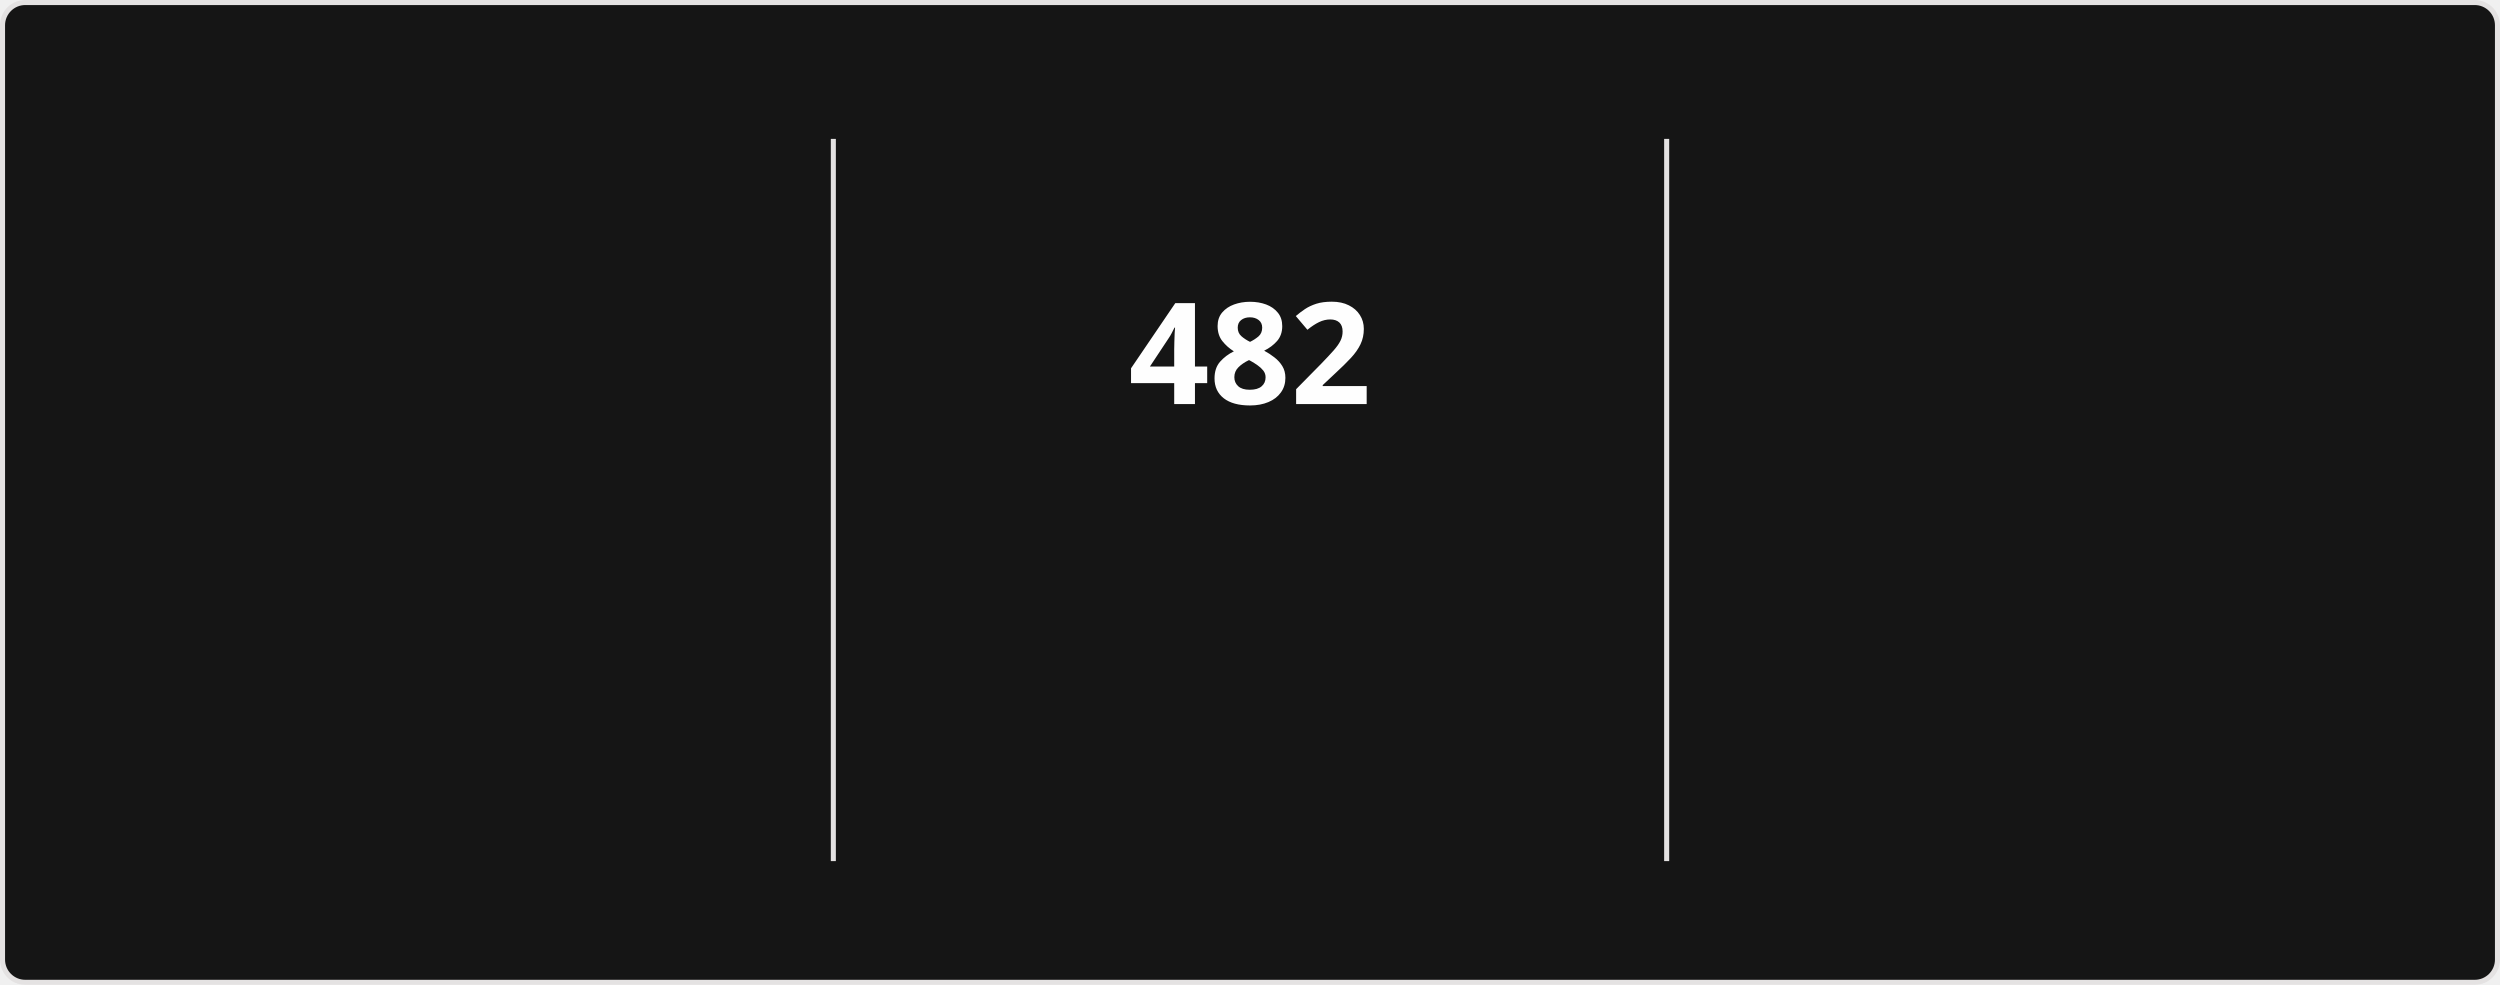
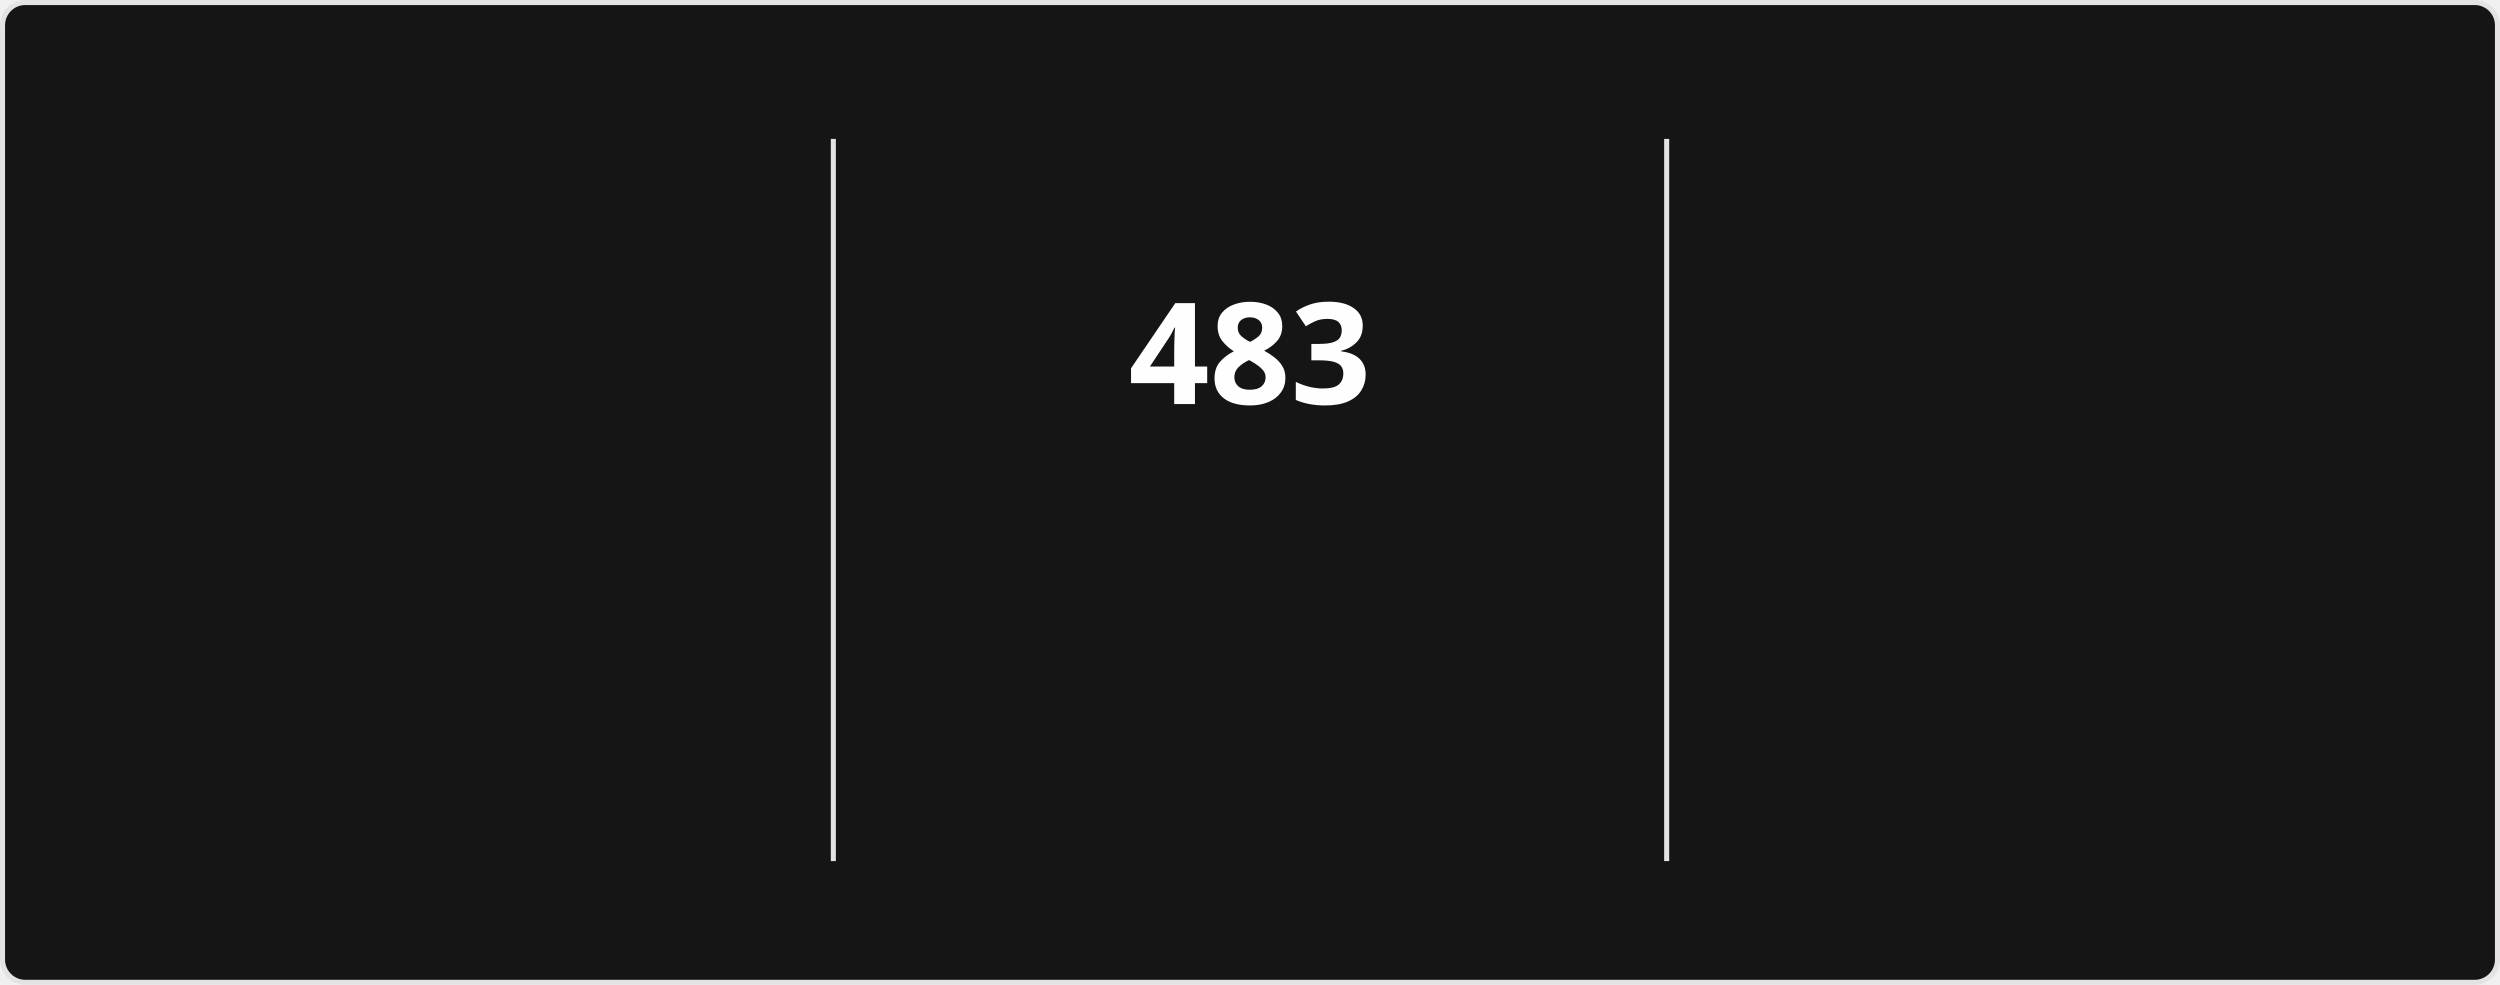
<svg xmlns="http://www.w3.org/2000/svg" style="isolation: isolate" viewBox="0 0 495 195" width="495px" height="195px" direction="ltr">
  <style>
            @keyframes currstreak {
                0% { font-size: 3px; opacity: 0.2; }
                80% { font-size: 34px; opacity: 1; }
                100% { font-size: 28px; opacity: 1; }
            }
            @keyframes fadein {
                0% { opacity: 0; }
                100% { opacity: 1; }
            }
        </style>
  <defs>
    <clipPath id="outer_rectangle">
      <rect width="495" height="195" rx="4.5" />
    </clipPath>
    <mask id="mask_out_ring_behind_fire">
      <rect width="495" height="195" fill="white" />
      <ellipse id="mask-ellipse" cx="247.5" cy="32" rx="13" ry="18" fill="black" />
    </mask>
  </defs>
  <g clip-path="url(#outer_rectangle)">
    <g style="isolation: isolate">
      <rect stroke="#E4E2E2" fill="#151515" rx="4.5" x="0.5" y="0.5" width="494" height="194" />
    </g>
    <g style="isolation: isolate">
      <line x1="165" y1="28" x2="165" y2="170" vector-effect="non-scaling-stroke" stroke-width="1" stroke="#E4E2E2" stroke-linejoin="miter" stroke-linecap="square" stroke-miterlimit="3" />
      <line x1="330" y1="28" x2="330" y2="170" vector-effect="non-scaling-stroke" stroke-width="1" stroke="#E4E2E2" stroke-linejoin="miter" stroke-linecap="square" stroke-miterlimit="3" />
    </g>
    <g style="isolation: isolate">
      <g transform="translate(82.5, 48)">
        <text x="0" y="32" stroke-width="0" text-anchor="middle" fill="#FEFEFE" stroke="none" font-family="&quot;Segoe UI&quot;, Ubuntu, sans-serif" font-weight="700" font-size="28px" font-style="normal" style="opacity: 0; animation: fadein 0.5s linear forwards 0.6s">
-                         18,607
+                         18,610
                    </text>
      </g>
      <g transform="translate(82.5, 84)">
        <text x="0" y="32" stroke-width="0" text-anchor="middle" fill="#FEFEFE" stroke="none" font-family="&quot;Segoe UI&quot;, Ubuntu, sans-serif" font-weight="400" font-size="14px" font-style="normal" style="opacity: 0; animation: fadein 0.5s linear forwards 0.7s">
                        Total Contributions
                    </text>
      </g>
      <g transform="translate(82.5, 114)">
        <text x="0" y="32" stroke-width="0" text-anchor="middle" fill="#9E9E9E" stroke="none" font-family="&quot;Segoe UI&quot;, Ubuntu, sans-serif" font-weight="400" font-size="12px" font-style="normal" style="opacity: 0; animation: fadein 0.5s linear forwards 0.8s">
                        Aug 13, 2023 - Present
                    </text>
      </g>
    </g>
    <g style="isolation: isolate">
      <g transform="translate(247.5, 48)">
        <text x="0" y="32" stroke-width="0" text-anchor="middle" fill="#FEFEFE" stroke="none" font-family="&quot;Segoe UI&quot;, Ubuntu, sans-serif" font-weight="700" font-size="28px" font-style="normal" style="animation: currstreak 0.6s linear forwards">
-                         482
+                         483
                    </text>
      </g>
      <g transform="translate(247.5, 108)">
        <text x="0" y="32" stroke-width="0" text-anchor="middle" fill="#FB8C00" stroke="none" font-family="&quot;Segoe UI&quot;, Ubuntu, sans-serif" font-weight="700" font-size="14px" font-style="normal" style="opacity: 0; animation: fadein 0.5s linear forwards 0.9s">
                        Current Streak
                    </text>
      </g>
      <g transform="translate(247.5, 145)">
        <text x="0" y="21" stroke-width="0" text-anchor="middle" fill="#9E9E9E" stroke="none" font-family="&quot;Segoe UI&quot;, Ubuntu, sans-serif" font-weight="400" font-size="12px" font-style="normal" style="opacity: 0; animation: fadein 0.5s linear forwards 0.9s">
-                         Jul 15, 2025 - Nov 8
+                         Jul 15, 2025 - Nov 9
                    </text>
      </g>
      <g mask="url(#mask_out_ring_behind_fire)">
        <circle cx="247.5" cy="71" r="40" fill="none" stroke="#FB8C00" stroke-width="5" style="opacity: 0; animation: fadein 0.5s linear forwards 0.4s" />
      </g>
      <g transform="translate(247.5, 19.5)" stroke-opacity="0" style="opacity: 0; animation: fadein 0.5s linear forwards 0.6s">
        <path d="M -12 -0.5 L 15 -0.5 L 15 23.5 L -12 23.5 L -12 -0.5 Z" fill="none" />
        <path d="M 1.5 0.67 C 1.5 0.67 2.24 3.32 2.24 5.47 C 2.24 7.53 0.89 9.2 -1.17 9.2 C -3.23 9.2 -4.79 7.53 -4.79 5.47 L -4.76 5.11 C -6.78 7.51 -8 10.62 -8 13.99 C -8 18.41 -4.42 22 0 22 C 4.42 22 8 18.41 8 13.99 C 8 8.6 5.41 3.79 1.5 0.67 Z M -0.29 19 C -2.07 19 -3.51 17.6 -3.51 15.86 C -3.51 14.24 -2.46 13.1 -0.7 12.74 C 1.07 12.38 2.9 11.53 3.92 10.16 C 4.31 11.45 4.51 12.81 4.51 14.2 C 4.51 16.85 2.36 19 -0.29 19 Z" fill="#FB8C00" stroke-opacity="0" />
      </g>
    </g>
    <g style="isolation: isolate">
      <g transform="translate(412.5, 48)">
        <text x="0" y="32" stroke-width="0" text-anchor="middle" fill="#FEFEFE" stroke="none" font-family="&quot;Segoe UI&quot;, Ubuntu, sans-serif" font-weight="700" font-size="28px" font-style="normal" style="opacity: 0; animation: fadein 0.5s linear forwards 1.2s">
-                         482
+                         483
                    </text>
      </g>
      <g transform="translate(412.5, 84)">
        <text x="0" y="32" stroke-width="0" text-anchor="middle" fill="#FEFEFE" stroke="none" font-family="&quot;Segoe UI&quot;, Ubuntu, sans-serif" font-weight="400" font-size="14px" font-style="normal" style="opacity: 0; animation: fadein 0.5s linear forwards 1.3s">
                        Longest Streak
                    </text>
      </g>
      <g transform="translate(412.5, 114)">
        <text x="0" y="32" stroke-width="0" text-anchor="middle" fill="#9E9E9E" stroke="none" font-family="&quot;Segoe UI&quot;, Ubuntu, sans-serif" font-weight="400" font-size="12px" font-style="normal" style="opacity: 0; animation: fadein 0.5s linear forwards 1.4s">
-                         Jul 15, 2025 - Nov 8
+                         Jul 15, 2025 - Nov 9
                    </text>
      </g>
    </g>
  </g>
</svg>
